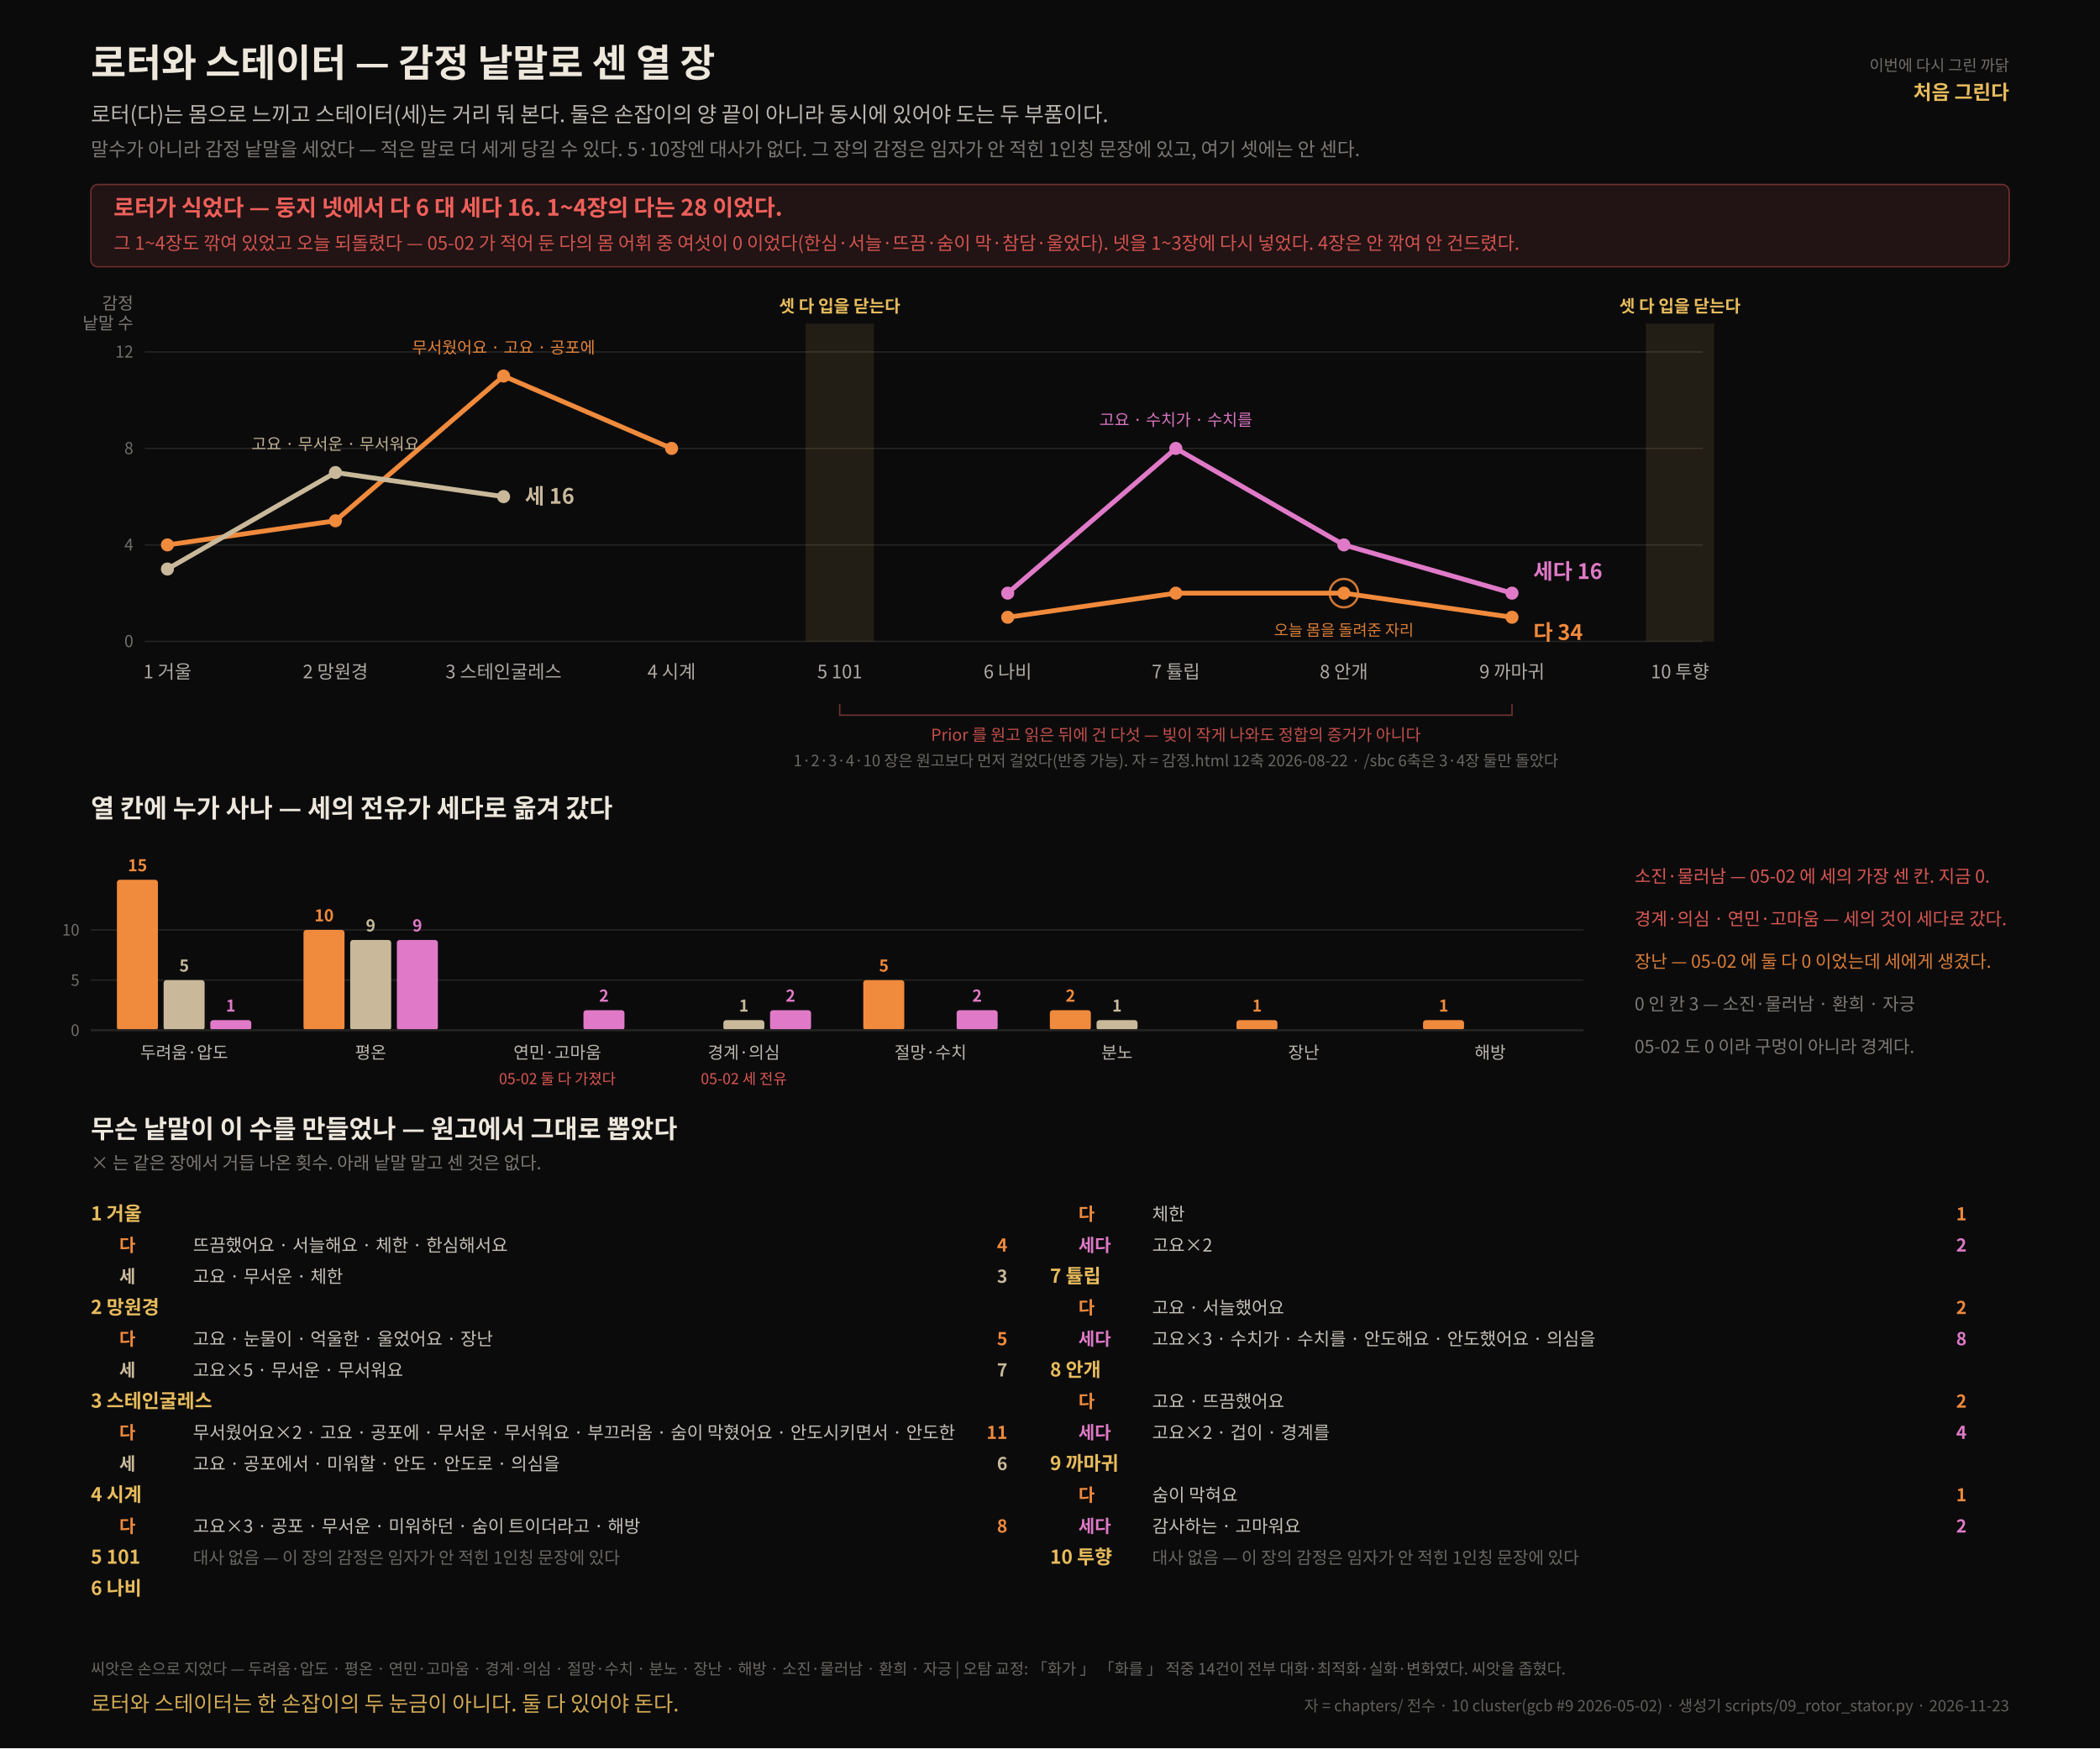
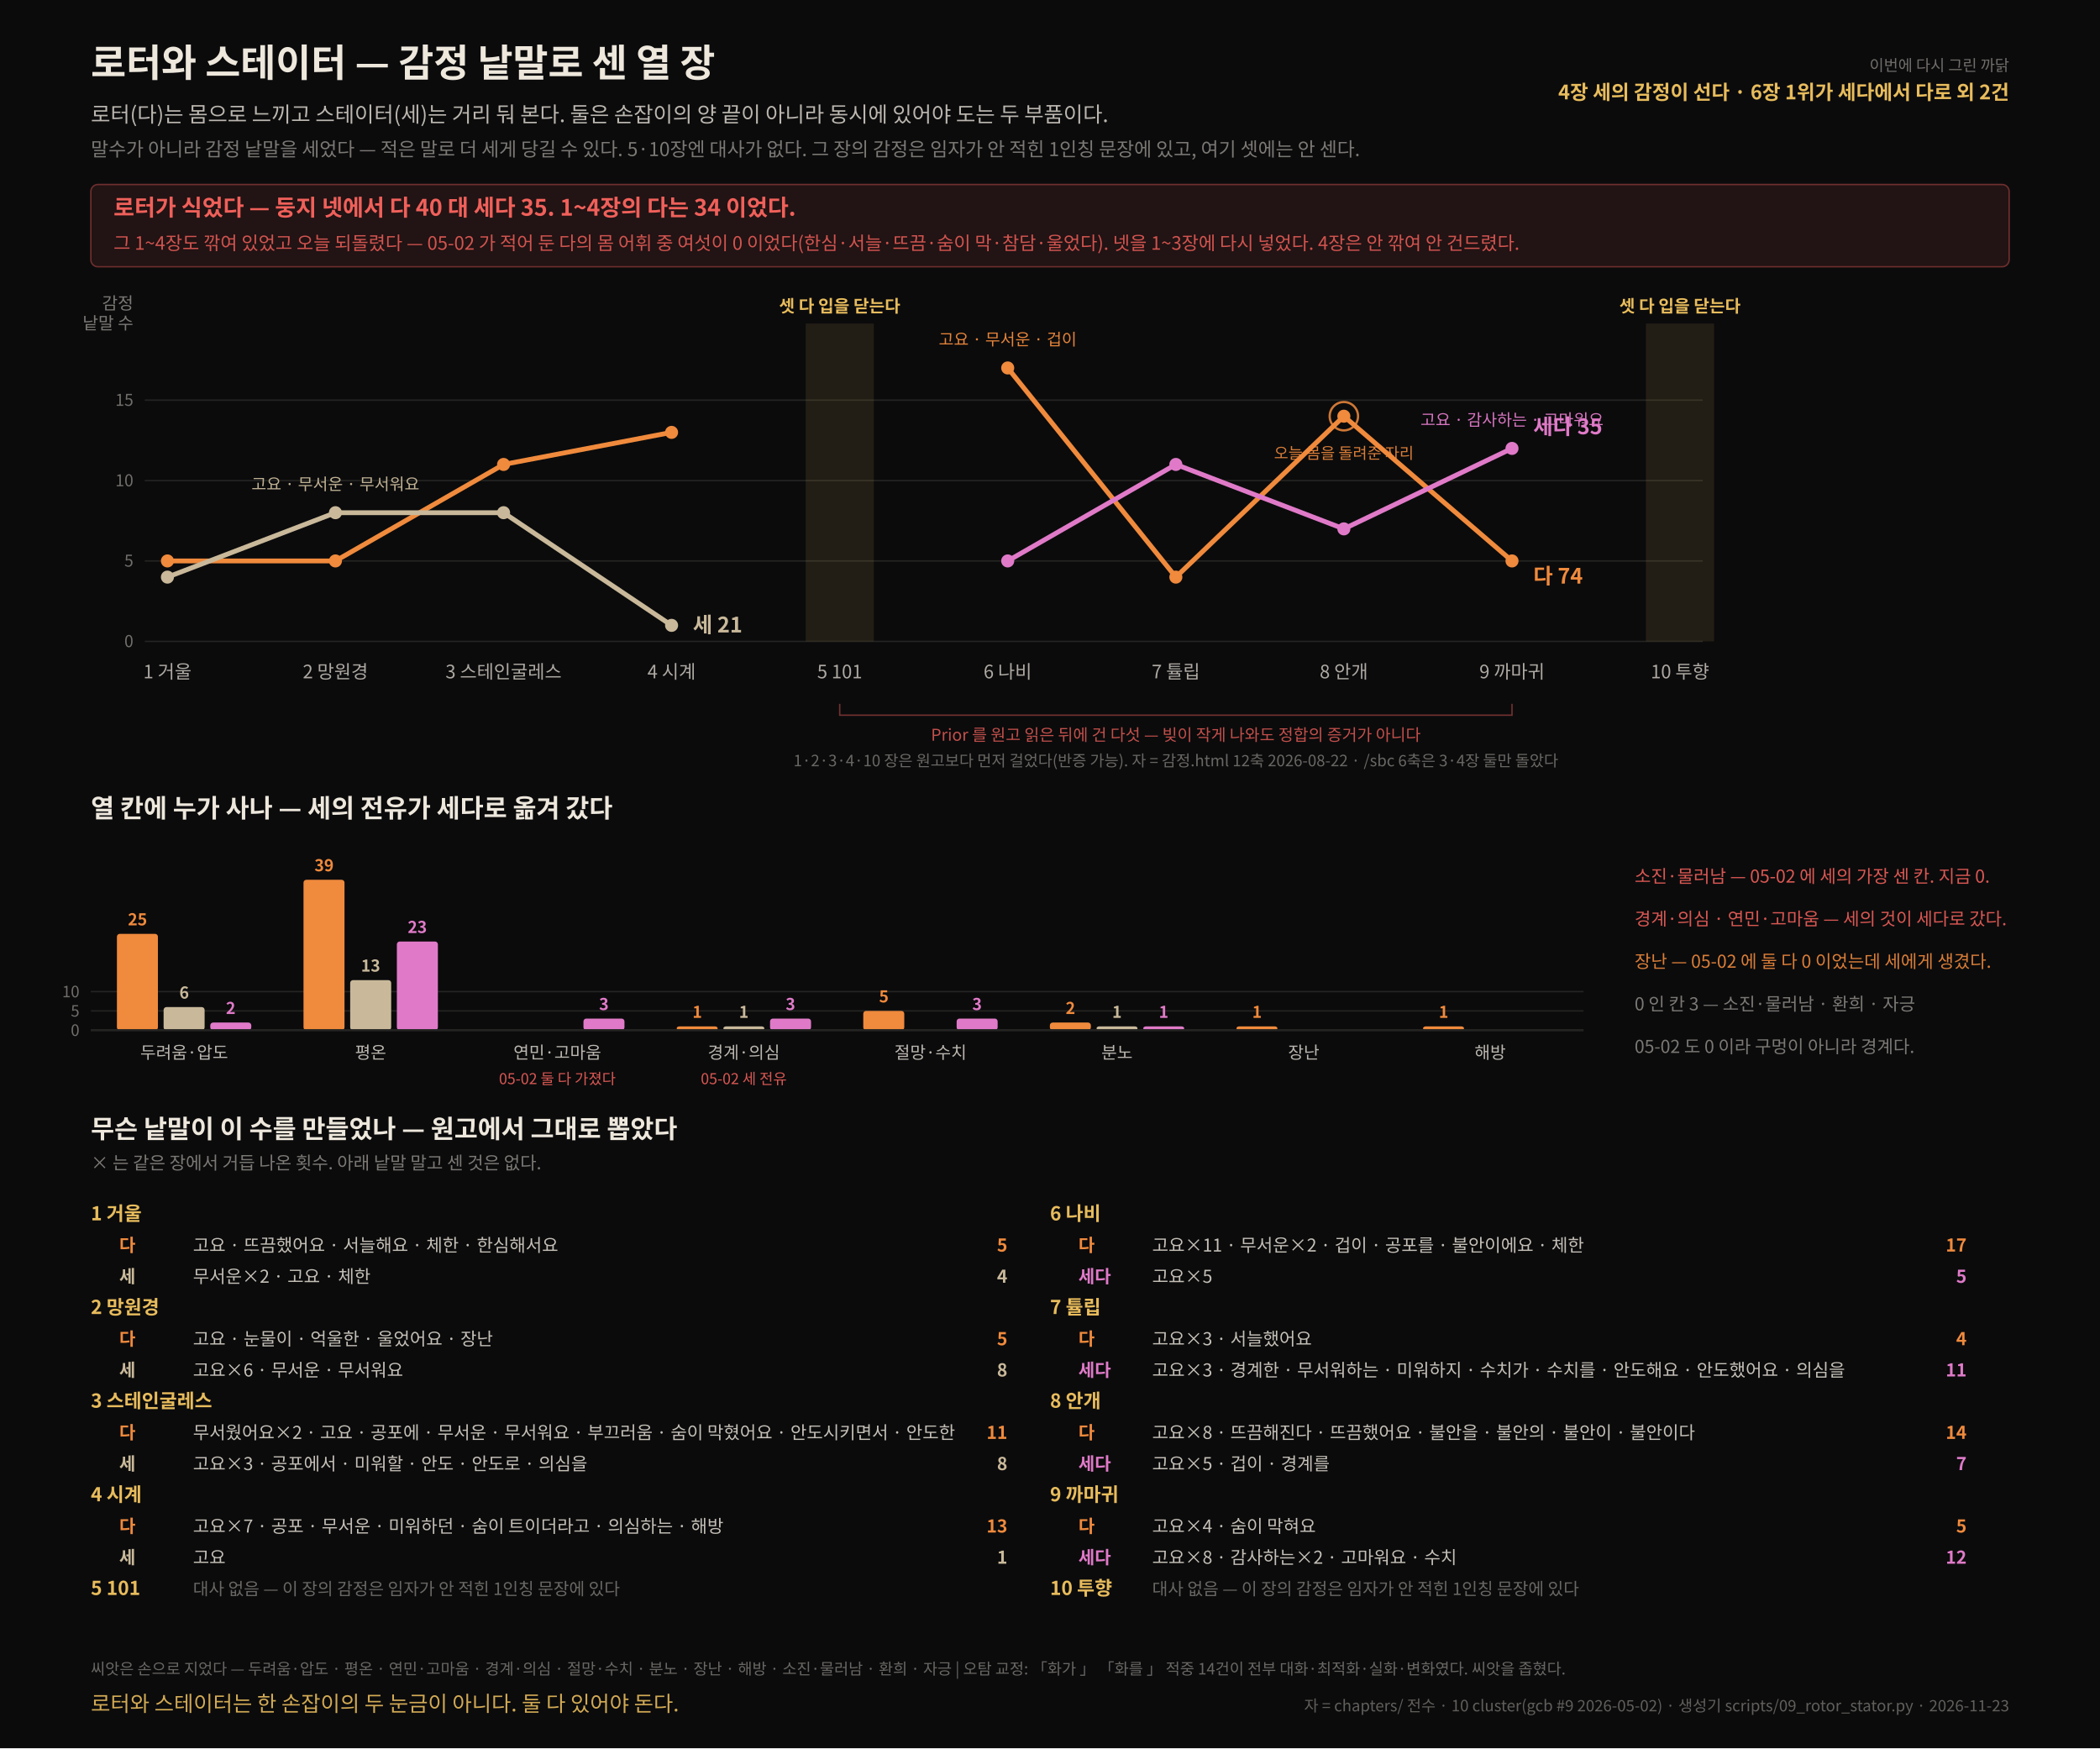
<svg xmlns="http://www.w3.org/2000/svg" width="1480" height="1232" viewBox="0 0 1480 1232" font-family="Apple SD Gothic Neo, Noto Sans CJK KR, Noto Sans KR, Helvetica Neue, Helvetica, Arial, sans-serif">
  <rect width="1480" height="1232" fill="#0B0B0C" />
  <text x="64.0" y="54.0" font-size="27" fill="#EDE7DC" fill-opacity="1.0" text-anchor="start" font-weight="700">로터와 스테이터 — 감정 낱말로 센 열 장</text>
  <text x="1416.0" y="50.0" font-size="11" fill="#EDE7DC" fill-opacity="0.45" text-anchor="end">이번에 다시 그린 까닭</text>
-   <text x="1416.0" y="70.0" font-size="14" fill="#E8BC5C" fill-opacity="1.0" text-anchor="end" font-weight="700">처음 그린다</text>
+   <text x="1416.0" y="70.0" font-size="14" fill="#E8BC5C" fill-opacity="1.0" text-anchor="end" font-weight="700">4장 세의 감정이 선다 · 6장 1위가 세다에서 다로 외 2건</text>
  <text x="64.0" y="86.0" font-size="15" fill="#EDE7DC" fill-opacity="0.78" text-anchor="start">로터(다)는 몸으로 느끼고 스테이터(세)는 거리 둬 본다. 둘은 손잡이의 양 끝이 아니라 동시에 있어야 도는 두 부품이다.</text>
  <text x="64.0" y="110.0" font-size="13.5" fill="#EDE7DC" fill-opacity="0.5" text-anchor="start">말수가 아니라 감정 낱말을 세었다 — 적은 말로 더 세게 당길 수 있다. 5·10장엔 대사가 없다. 그 장의 감정은 임자가 안 적힌 1인칭 문장에 있고, 여기 셋에는 안 센다.</text>
  <rect x="64" y="130" width="1352" height="58" rx="5" fill="#F0605A" fill-opacity=".10" stroke="#F0605A" stroke-opacity=".40" />
-   <text x="80.0" y="152.0" font-size="16" fill="#F0605A" fill-opacity="1.0" text-anchor="start" font-weight="700">로터가 식었다 — 둥지 넷에서 다 6 대 세다 16. 1~4장의 다는 28 이었다.</text>
+   <text x="80.0" y="152.0" font-size="16" fill="#F0605A" fill-opacity="1.0" text-anchor="start" font-weight="700">로터가 식었다 — 둥지 넷에서 다 40 대 세다 35. 1~4장의 다는 34 이었다.</text>
  <text x="80.0" y="176.0" font-size="13" fill="#F0605A" fill-opacity="0.85" text-anchor="start">그 1~4장도 깎여 있었고 오늘 되돌렸다 — 05-02 가 적어 둔 다의 몸 어휘 중 여섯이 0 이었다(한심·서늘·뜨끔·숨이 막·참담·울었다). 넷을 1~3장에 다시 넣었다. 4장은 안 깎여 안 건드렸다.</text>
  <line x1="102" y1="452.0" x2="1200" y2="452.0" stroke="#242422" stroke-width="1" />
  <text x="94.0" y="456.0" font-size="11.5" fill="#EDE7DC" fill-opacity="0.45" text-anchor="end">0</text>
-   <line x1="102" y1="384.0" x2="1200" y2="384.0" stroke="#242422" stroke-width="1" />
-   <text x="94.0" y="388.0" font-size="11.5" fill="#EDE7DC" fill-opacity="0.45" text-anchor="end">4</text>
-   <line x1="102" y1="316.0" x2="1200" y2="316.0" stroke="#242422" stroke-width="1" />
-   <text x="94.0" y="320.0" font-size="11.5" fill="#EDE7DC" fill-opacity="0.45" text-anchor="end">8</text>
-   <line x1="102" y1="248.0" x2="1200" y2="248.0" stroke="#242422" stroke-width="1" />
-   <text x="94.0" y="252.0" font-size="11.5" fill="#EDE7DC" fill-opacity="0.45" text-anchor="end">12</text>
+   <line x1="102" y1="395.3" x2="1200" y2="395.3" stroke="#242422" stroke-width="1" />
+   <text x="94.0" y="399.3" font-size="11.5" fill="#EDE7DC" fill-opacity="0.45" text-anchor="end">5</text>
+   <line x1="102" y1="338.7" x2="1200" y2="338.7" stroke="#242422" stroke-width="1" />
+   <text x="94.0" y="342.7" font-size="11.5" fill="#EDE7DC" fill-opacity="0.45" text-anchor="end">10</text>
+   <line x1="102" y1="282.0" x2="1200" y2="282.0" stroke="#242422" stroke-width="1" />
+   <text x="94.0" y="286.0" font-size="11.5" fill="#EDE7DC" fill-opacity="0.45" text-anchor="end">15</text>
  <rect x="567.8" y="228" width="48" height="224" fill="#E8BC5C" fill-opacity=".11" />
  <text x="591.8" y="220.0" font-size="12" fill="#E8BC5C" fill-opacity="1.0" text-anchor="middle" font-weight="700">셋 다 입을 닫는다</text>
  <rect x="1160.0" y="228" width="48" height="224" fill="#E8BC5C" fill-opacity=".11" />
  <text x="1184.0" y="220.0" font-size="12" fill="#E8BC5C" fill-opacity="1.0" text-anchor="middle" font-weight="700">셋 다 입을 닫는다</text>
-   <polyline points="118.0,384.0 236.4,367.0 354.9,265.0 473.3,316.0" fill="none" stroke="#F08A3C" stroke-width="3.4" stroke-linejoin="round" stroke-linecap="round" />
-   <polyline points="710.2,435.0 828.7,418.0 947.1,418.0 1065.6,435.0" fill="none" stroke="#F08A3C" stroke-width="3.4" stroke-linejoin="round" stroke-linecap="round" />
-   <circle cx="118.0" cy="384.0" r="4.6" fill="#F08A3C" />
-   <circle cx="236.4" cy="367.0" r="4.6" fill="#F08A3C" />
-   <circle cx="354.9" cy="265.0" r="4.6" fill="#F08A3C" />
-   <circle cx="473.3" cy="316.0" r="4.6" fill="#F08A3C" />
-   <circle cx="710.2" cy="435.0" r="4.6" fill="#F08A3C" />
-   <circle cx="828.7" cy="418.0" r="4.6" fill="#F08A3C" />
-   <circle cx="947.1" cy="418.0" r="4.6" fill="#F08A3C" />
-   <circle cx="1065.6" cy="435.0" r="4.6" fill="#F08A3C" />
-   <text x="1080.6" y="451.0" font-size="15" fill="#F08A3C" fill-opacity="1.0" text-anchor="start" font-weight="700">다  34</text>
-   <polyline points="118.0,401.0 236.4,333.0 354.9,350.0" fill="none" stroke="#C9B99A" stroke-width="3.4" stroke-linejoin="round" stroke-linecap="round" />
-   <circle cx="118.0" cy="401.0" r="4.6" fill="#C9B99A" />
-   <circle cx="236.4" cy="333.0" r="4.6" fill="#C9B99A" />
-   <circle cx="354.9" cy="350.0" r="4.6" fill="#C9B99A" />
-   <text x="369.9" y="355.0" font-size="15" fill="#C9B99A" fill-opacity="1.0" text-anchor="start" font-weight="700">세  16</text>
-   <polyline points="710.2,418.0 828.7,316.0 947.1,384.0 1065.6,418.0" fill="none" stroke="#E07AC8" stroke-width="3.4" stroke-linejoin="round" stroke-linecap="round" />
-   <circle cx="710.2" cy="418.0" r="4.6" fill="#E07AC8" />
-   <circle cx="828.7" cy="316.0" r="4.6" fill="#E07AC8" />
-   <circle cx="947.1" cy="384.0" r="4.6" fill="#E07AC8" />
-   <circle cx="1065.6" cy="418.0" r="4.6" fill="#E07AC8" />
-   <text x="1080.6" y="408.0" font-size="15" fill="#E07AC8" fill-opacity="1.0" text-anchor="start" font-weight="700">세다  16</text>
+   <polyline points="118.0,395.3 236.4,395.3 354.9,327.3 473.3,304.7" fill="none" stroke="#F08A3C" stroke-width="3.4" stroke-linejoin="round" stroke-linecap="round" />
+   <polyline points="710.2,259.3 828.7,406.7 947.1,293.3 1065.6,395.3" fill="none" stroke="#F08A3C" stroke-width="3.4" stroke-linejoin="round" stroke-linecap="round" />
+   <circle cx="118.0" cy="395.3" r="4.6" fill="#F08A3C" />
+   <circle cx="236.4" cy="395.3" r="4.6" fill="#F08A3C" />
+   <circle cx="354.9" cy="327.3" r="4.6" fill="#F08A3C" />
+   <circle cx="473.3" cy="304.7" r="4.6" fill="#F08A3C" />
+   <circle cx="710.2" cy="259.3" r="4.6" fill="#F08A3C" />
+   <circle cx="828.7" cy="406.7" r="4.6" fill="#F08A3C" />
+   <circle cx="947.1" cy="293.3" r="4.6" fill="#F08A3C" />
+   <circle cx="1065.6" cy="395.3" r="4.6" fill="#F08A3C" />
+   <text x="1080.6" y="411.3" font-size="15" fill="#F08A3C" fill-opacity="1.0" text-anchor="start" font-weight="700">다  74</text>
+   <polyline points="118.0,406.7 236.4,361.3 354.9,361.3 473.3,440.7" fill="none" stroke="#C9B99A" stroke-width="3.4" stroke-linejoin="round" stroke-linecap="round" />
+   <circle cx="118.0" cy="406.7" r="4.6" fill="#C9B99A" />
+   <circle cx="236.4" cy="361.3" r="4.6" fill="#C9B99A" />
+   <circle cx="354.9" cy="361.3" r="4.6" fill="#C9B99A" />
+   <circle cx="473.3" cy="440.7" r="4.6" fill="#C9B99A" />
+   <text x="488.3" y="445.7" font-size="15" fill="#C9B99A" fill-opacity="1.0" text-anchor="start" font-weight="700">세  21</text>
+   <polyline points="710.2,395.3 828.7,327.3 947.1,372.7 1065.6,316.0" fill="none" stroke="#E07AC8" stroke-width="3.4" stroke-linejoin="round" stroke-linecap="round" />
+   <circle cx="710.2" cy="395.3" r="4.6" fill="#E07AC8" />
+   <circle cx="828.7" cy="327.3" r="4.6" fill="#E07AC8" />
+   <circle cx="947.1" cy="372.7" r="4.6" fill="#E07AC8" />
+   <circle cx="1065.6" cy="316.0" r="4.6" fill="#E07AC8" />
+   <text x="1080.6" y="306.0" font-size="15" fill="#E07AC8" fill-opacity="1.0" text-anchor="start" font-weight="700">세다  35</text>
  <text x="94.0" y="218.0" font-size="12" fill="#EDE7DC" fill-opacity="0.5" text-anchor="end">감정</text>
  <text x="94.0" y="232.0" font-size="12" fill="#EDE7DC" fill-opacity="0.5" text-anchor="end">낱말 수</text>
-   <text x="354.9" y="249.0" font-size="11.5" fill="#F08A3C" fill-opacity="0.95" text-anchor="middle">무서웠어요 · 고요 · 공포에</text>
-   <text x="236.4" y="317.0" font-size="11.5" fill="#C9B99A" fill-opacity="0.95" text-anchor="middle">고요 · 무서운 · 무서워요</text>
-   <text x="828.7" y="300.0" font-size="11.5" fill="#E07AC8" fill-opacity="0.95" text-anchor="middle">고요 · 수치가 · 수치를</text>
-   <circle cx="947.1" cy="418.0" r="10" fill="none" stroke="#F08A3C" stroke-width="1.6" stroke-opacity=".85" />
-   <text x="947.1" y="448.0" font-size="11" fill="#F08A3C" fill-opacity="0.9" text-anchor="middle">오늘 몸을 돌려준 자리</text>
+   <text x="710.2" y="243.3" font-size="11.5" fill="#F08A3C" fill-opacity="0.95" text-anchor="middle">고요 · 무서운 · 겁이</text>
+   <text x="236.4" y="345.3" font-size="11.5" fill="#C9B99A" fill-opacity="0.95" text-anchor="middle">고요 · 무서운 · 무서워요</text>
+   <text x="1065.6" y="300.0" font-size="11.5" fill="#E07AC8" fill-opacity="0.95" text-anchor="middle">고요 · 감사하는 · 고마워요</text>
+   <circle cx="947.1" cy="293.3" r="10" fill="none" stroke="#F08A3C" stroke-width="1.6" stroke-opacity=".85" />
+   <text x="947.1" y="323.3" font-size="11" fill="#F08A3C" fill-opacity="0.9" text-anchor="middle">오늘 몸을 돌려준 자리</text>
  <path d="M 591.8 496 L 591.8 504 L 1065.6 504 L 1065.6 496" fill="none" stroke="#F0605A" stroke-width="1" stroke-opacity=".45" />
  <text x="828.7" y="522.0" font-size="11.5" fill="#F0605A" fill-opacity="0.8" text-anchor="middle">Prior 를 원고 읽은 뒤에 건 다섯 — 빚이 작게 나와도 정합의 증거가 아니다</text>
  <text x="828.7" y="540.0" font-size="11" fill="#EDE7DC" fill-opacity="0.42" text-anchor="middle">1·2·3·4·10 장은 원고보다 먼저 걸었다(반증 가능). 자 = 감정.html 12축 2026-08-22 · /sbc 6축은 3·4장 둘만 돌았다</text>
  <text x="118.0" y="478.0" font-size="13" fill="#EDE7DC" fill-opacity="0.72" text-anchor="middle">1 거울</text>
  <text x="236.4" y="478.0" font-size="13" fill="#EDE7DC" fill-opacity="0.72" text-anchor="middle">2 망원경</text>
  <text x="354.9" y="478.0" font-size="13" fill="#EDE7DC" fill-opacity="0.72" text-anchor="middle">3 스테인굴레스</text>
  <text x="473.3" y="478.0" font-size="13" fill="#EDE7DC" fill-opacity="0.72" text-anchor="middle">4 시계</text>
  <text x="591.8" y="478.0" font-size="13" fill="#EDE7DC" fill-opacity="0.72" text-anchor="middle">5 101</text>
  <text x="710.2" y="478.0" font-size="13" fill="#EDE7DC" fill-opacity="0.72" text-anchor="middle">6 나비</text>
  <text x="828.7" y="478.0" font-size="13" fill="#EDE7DC" fill-opacity="0.72" text-anchor="middle">7 튤립</text>
  <text x="947.1" y="478.0" font-size="13" fill="#EDE7DC" fill-opacity="0.72" text-anchor="middle">8 안개</text>
  <text x="1065.6" y="478.0" font-size="13" fill="#EDE7DC" fill-opacity="0.72" text-anchor="middle">9 까마귀</text>
  <text x="1184.0" y="478.0" font-size="13" fill="#EDE7DC" fill-opacity="0.72" text-anchor="middle">10 투향</text>
  <text x="64.0" y="576.0" font-size="18" fill="#EDE7DC" fill-opacity="1.0" text-anchor="start" font-weight="700">열 칸에 누가 사나 — 세의 전유가 세다로 옮겨 갔다</text>
  <line x1="64" y1="726.0" x2="1116.0" y2="726.0" stroke="#242422" stroke-width="1" />
  <text x="56.0" y="730.0" font-size="11" fill="#EDE7DC" fill-opacity="0.45" text-anchor="end">0</text>
-   <line x1="64" y1="690.7" x2="1116.0" y2="690.7" stroke="#242422" stroke-width="1" />
-   <text x="56.0" y="694.7" font-size="11" fill="#EDE7DC" fill-opacity="0.45" text-anchor="end">5</text>
-   <line x1="64" y1="655.3" x2="1116.0" y2="655.3" stroke="#242422" stroke-width="1" />
-   <text x="56.0" y="659.3" font-size="11" fill="#EDE7DC" fill-opacity="0.45" text-anchor="end">10</text>
-   <rect x="82.4" y="620.0" width="28.9" height="106.0" fill="#F08A3C" rx="2" />
-   <text x="96.9" y="614.0" font-size="11.5" fill="#F08A3C" fill-opacity="1.0" text-anchor="middle" font-weight="700">15</text>
-   <rect x="115.3" y="690.7" width="28.9" height="35.3" fill="#C9B99A" rx="2" />
-   <text x="129.8" y="684.7" font-size="11.5" fill="#C9B99A" fill-opacity="1.0" text-anchor="middle" font-weight="700">5</text>
-   <rect x="148.2" y="718.9" width="28.9" height="7.1" fill="#E07AC8" rx="2" />
-   <text x="162.6" y="712.9" font-size="11.5" fill="#E07AC8" fill-opacity="1.0" text-anchor="middle" font-weight="700">1</text>
+   <line x1="64" y1="712.4" x2="1116.0" y2="712.4" stroke="#242422" stroke-width="1" />
+   <text x="56.0" y="716.4" font-size="11" fill="#EDE7DC" fill-opacity="0.45" text-anchor="end">5</text>
+   <line x1="64" y1="698.8" x2="1116.0" y2="698.8" stroke="#242422" stroke-width="1" />
+   <text x="56.0" y="702.8" font-size="11" fill="#EDE7DC" fill-opacity="0.45" text-anchor="end">10</text>
+   <rect x="82.4" y="658.1" width="28.9" height="67.9" fill="#F08A3C" rx="2" />
+   <text x="96.9" y="652.1" font-size="11.5" fill="#F08A3C" fill-opacity="1.0" text-anchor="middle" font-weight="700">25</text>
+   <rect x="115.3" y="709.7" width="28.9" height="16.3" fill="#C9B99A" rx="2" />
+   <text x="129.8" y="703.7" font-size="11.5" fill="#C9B99A" fill-opacity="1.0" text-anchor="middle" font-weight="700">6</text>
+   <rect x="148.2" y="720.6" width="28.9" height="5.4" fill="#E07AC8" rx="2" />
+   <text x="162.6" y="714.6" font-size="11.5" fill="#E07AC8" fill-opacity="1.0" text-anchor="middle" font-weight="700">2</text>
  <text x="129.8" y="746.0" font-size="12" fill="#EDE7DC" fill-opacity="0.78" text-anchor="middle">두려움·압도</text>
-   <rect x="213.9" y="655.3" width="28.9" height="70.7" fill="#F08A3C" rx="2" />
-   <text x="228.4" y="649.3" font-size="11.5" fill="#F08A3C" fill-opacity="1.0" text-anchor="middle" font-weight="700">10</text>
-   <rect x="246.8" y="662.4" width="28.9" height="63.6" fill="#C9B99A" rx="2" />
-   <text x="261.2" y="656.4" font-size="11.5" fill="#C9B99A" fill-opacity="1.0" text-anchor="middle" font-weight="700">9</text>
-   <rect x="279.7" y="662.4" width="28.9" height="63.6" fill="#E07AC8" rx="2" />
-   <text x="294.1" y="656.4" font-size="11.5" fill="#E07AC8" fill-opacity="1.0" text-anchor="middle" font-weight="700">9</text>
+   <rect x="213.9" y="620.0" width="28.9" height="106.0" fill="#F08A3C" rx="2" />
+   <text x="228.4" y="614.0" font-size="11.5" fill="#F08A3C" fill-opacity="1.0" text-anchor="middle" font-weight="700">39</text>
+   <rect x="246.8" y="690.7" width="28.9" height="35.3" fill="#C9B99A" rx="2" />
+   <text x="261.2" y="684.7" font-size="11.5" fill="#C9B99A" fill-opacity="1.0" text-anchor="middle" font-weight="700">13</text>
+   <rect x="279.7" y="663.5" width="28.9" height="62.5" fill="#E07AC8" rx="2" />
+   <text x="294.1" y="657.5" font-size="11.5" fill="#E07AC8" fill-opacity="1.0" text-anchor="middle" font-weight="700">23</text>
  <text x="261.2" y="746.0" font-size="12" fill="#EDE7DC" fill-opacity="0.78" text-anchor="middle">평온</text>
-   <rect x="411.2" y="711.9" width="28.9" height="14.1" fill="#E07AC8" rx="2" />
-   <text x="425.6" y="705.9" font-size="11.5" fill="#E07AC8" fill-opacity="1.0" text-anchor="middle" font-weight="700">2</text>
+   <rect x="411.2" y="717.8" width="28.9" height="8.2" fill="#E07AC8" rx="2" />
+   <text x="425.6" y="711.8" font-size="11.5" fill="#E07AC8" fill-opacity="1.0" text-anchor="middle" font-weight="700">3</text>
  <text x="392.8" y="746.0" font-size="12" fill="#EDE7DC" fill-opacity="0.78" text-anchor="middle">연민·고마움</text>
  <text x="392.8" y="764.0" font-size="10.5" fill="#F0605A" fill-opacity="0.9" text-anchor="middle">05-02 둘 다 가졌다</text>
-   <rect x="509.8" y="718.9" width="28.9" height="7.1" fill="#C9B99A" rx="2" />
-   <text x="524.2" y="712.9" font-size="11.5" fill="#C9B99A" fill-opacity="1.0" text-anchor="middle" font-weight="700">1</text>
-   <rect x="542.7" y="711.9" width="28.9" height="14.1" fill="#E07AC8" rx="2" />
-   <text x="557.1" y="705.9" font-size="11.5" fill="#E07AC8" fill-opacity="1.0" text-anchor="middle" font-weight="700">2</text>
+   <rect x="476.9" y="723.3" width="28.9" height="2.7" fill="#F08A3C" rx="2" />
+   <text x="491.4" y="717.3" font-size="11.5" fill="#F08A3C" fill-opacity="1.0" text-anchor="middle" font-weight="700">1</text>
+   <rect x="509.8" y="723.3" width="28.9" height="2.7" fill="#C9B99A" rx="2" />
+   <text x="524.2" y="717.3" font-size="11.5" fill="#C9B99A" fill-opacity="1.0" text-anchor="middle" font-weight="700">1</text>
+   <rect x="542.7" y="717.8" width="28.9" height="8.2" fill="#E07AC8" rx="2" />
+   <text x="557.1" y="711.8" font-size="11.5" fill="#E07AC8" fill-opacity="1.0" text-anchor="middle" font-weight="700">3</text>
  <text x="524.2" y="746.0" font-size="12" fill="#EDE7DC" fill-opacity="0.78" text-anchor="middle">경계·의심</text>
  <text x="524.2" y="764.0" font-size="10.5" fill="#F0605A" fill-opacity="0.9" text-anchor="middle">05-02 세 전유</text>
-   <rect x="608.4" y="690.7" width="28.9" height="35.3" fill="#F08A3C" rx="2" />
-   <text x="622.9" y="684.7" font-size="11.5" fill="#F08A3C" fill-opacity="1.0" text-anchor="middle" font-weight="700">5</text>
-   <rect x="674.2" y="711.9" width="28.9" height="14.1" fill="#E07AC8" rx="2" />
-   <text x="688.6" y="705.9" font-size="11.5" fill="#E07AC8" fill-opacity="1.0" text-anchor="middle" font-weight="700">2</text>
+   <rect x="608.4" y="712.4" width="28.9" height="13.6" fill="#F08A3C" rx="2" />
+   <text x="622.9" y="706.4" font-size="11.5" fill="#F08A3C" fill-opacity="1.0" text-anchor="middle" font-weight="700">5</text>
+   <rect x="674.2" y="717.8" width="28.9" height="8.2" fill="#E07AC8" rx="2" />
+   <text x="688.6" y="711.8" font-size="11.5" fill="#E07AC8" fill-opacity="1.0" text-anchor="middle" font-weight="700">3</text>
  <text x="655.8" y="746.0" font-size="12" fill="#EDE7DC" fill-opacity="0.78" text-anchor="middle">절망·수치</text>
-   <rect x="739.9" y="711.9" width="28.9" height="14.1" fill="#F08A3C" rx="2" />
-   <text x="754.4" y="705.9" font-size="11.5" fill="#F08A3C" fill-opacity="1.0" text-anchor="middle" font-weight="700">2</text>
-   <rect x="772.8" y="718.9" width="28.9" height="7.1" fill="#C9B99A" rx="2" />
-   <text x="787.2" y="712.9" font-size="11.5" fill="#C9B99A" fill-opacity="1.0" text-anchor="middle" font-weight="700">1</text>
+   <rect x="739.9" y="720.6" width="28.9" height="5.4" fill="#F08A3C" rx="2" />
+   <text x="754.4" y="714.6" font-size="11.5" fill="#F08A3C" fill-opacity="1.0" text-anchor="middle" font-weight="700">2</text>
+   <rect x="772.8" y="723.3" width="28.9" height="2.7" fill="#C9B99A" rx="2" />
+   <text x="787.2" y="717.3" font-size="11.5" fill="#C9B99A" fill-opacity="1.0" text-anchor="middle" font-weight="700">1</text>
+   <rect x="805.7" y="723.3" width="28.9" height="2.7" fill="#E07AC8" rx="2" />
+   <text x="820.1" y="717.3" font-size="11.5" fill="#E07AC8" fill-opacity="1.0" text-anchor="middle" font-weight="700">1</text>
  <text x="787.2" y="746.0" font-size="12" fill="#EDE7DC" fill-opacity="0.78" text-anchor="middle">분노</text>
-   <rect x="871.4" y="718.9" width="28.9" height="7.1" fill="#F08A3C" rx="2" />
-   <text x="885.9" y="712.9" font-size="11.5" fill="#F08A3C" fill-opacity="1.0" text-anchor="middle" font-weight="700">1</text>
+   <rect x="871.4" y="723.3" width="28.9" height="2.7" fill="#F08A3C" rx="2" />
+   <text x="885.9" y="717.3" font-size="11.5" fill="#F08A3C" fill-opacity="1.0" text-anchor="middle" font-weight="700">1</text>
  <text x="918.8" y="746.0" font-size="12" fill="#EDE7DC" fill-opacity="0.78" text-anchor="middle">장난</text>
-   <rect x="1002.9" y="718.9" width="28.9" height="7.1" fill="#F08A3C" rx="2" />
-   <text x="1017.4" y="712.9" font-size="11.5" fill="#F08A3C" fill-opacity="1.0" text-anchor="middle" font-weight="700">1</text>
+   <rect x="1002.9" y="723.3" width="28.9" height="2.7" fill="#F08A3C" rx="2" />
+   <text x="1017.4" y="717.3" font-size="11.5" fill="#F08A3C" fill-opacity="1.0" text-anchor="middle" font-weight="700">1</text>
  <text x="1050.2" y="746.0" font-size="12" fill="#EDE7DC" fill-opacity="0.78" text-anchor="middle">해방</text>
  <line x1="64" y1="726" x2="1116.0" y2="726" stroke="#242422" stroke-width="1.5" />
  <text x="1152.0" y="622.0" font-size="12.5" fill="#F0605A" fill-opacity="0.9" text-anchor="start">소진·물러남 — 05-02 에 세의 가장 센 칸. 지금 0.</text>
  <text x="1152.0" y="652.0" font-size="12.5" fill="#F0605A" fill-opacity="0.9" text-anchor="start">경계·의심 · 연민·고마움 — 세의 것이 세다로 갔다.</text>
  <text x="1152.0" y="682.0" font-size="12.5" fill="#F08A3C" fill-opacity="0.9" text-anchor="start">장난 — 05-02 에 둘 다 0 이었는데 세에게 생겼다.</text>
  <text x="1152.0" y="712.0" font-size="12.5" fill="#EDE7DC" fill-opacity="0.5" text-anchor="start">0 인 칸 3 — 소진·물러남 · 환희 · 자긍</text>
  <text x="1152.0" y="742.0" font-size="12.5" fill="#EDE7DC" fill-opacity="0.5" text-anchor="start">05-02 도 0 이라 구멍이 아니라 경계다.</text>
  <text x="64.0" y="802.0" font-size="18" fill="#EDE7DC" fill-opacity="1.0" text-anchor="start" font-weight="700">무슨 낱말이 이 수를 만들었나 — 원고에서 그대로 뽑았다</text>
  <text x="64.0" y="824.0" font-size="12.5" fill="#EDE7DC" fill-opacity="0.5" text-anchor="start">× 는 같은 장에서 거듭 나온 횟수. 아래 낱말 말고 센 것은 없다.</text>
  <text x="64.0" y="860.0" font-size="13.5" fill="#E8BC5C" fill-opacity="1.0" text-anchor="start" font-weight="700">1 거울</text>
  <text x="84.0" y="882.0" font-size="12.5" fill="#F08A3C" fill-opacity="1.0" text-anchor="start" font-weight="700">다</text>
-   <text x="136.0" y="882.0" font-size="12.5" fill="#EDE7DC" fill-opacity="0.82" text-anchor="start">뜨끔했어요 · 서늘해요 · 체한 · 한심해서요</text>
-   <text x="710.0" y="882.0" font-size="12.5" fill="#F08A3C" fill-opacity="1.0" text-anchor="end" font-weight="700">4</text>
+   <text x="136.0" y="882.0" font-size="12.5" fill="#EDE7DC" fill-opacity="0.82" text-anchor="start">고요 · 뜨끔했어요 · 서늘해요 · 체한 · 한심해서요</text>
+   <text x="710.0" y="882.0" font-size="12.5" fill="#F08A3C" fill-opacity="1.0" text-anchor="end" font-weight="700">5</text>
  <text x="84.0" y="904.0" font-size="12.5" fill="#C9B99A" fill-opacity="1.0" text-anchor="start" font-weight="700">세</text>
-   <text x="136.0" y="904.0" font-size="12.5" fill="#EDE7DC" fill-opacity="0.82" text-anchor="start">고요 · 무서운 · 체한</text>
-   <text x="710.0" y="904.0" font-size="12.5" fill="#C9B99A" fill-opacity="1.0" text-anchor="end" font-weight="700">3</text>
+   <text x="136.0" y="904.0" font-size="12.5" fill="#EDE7DC" fill-opacity="0.82" text-anchor="start">무서운×2 · 고요 · 체한</text>
+   <text x="710.0" y="904.0" font-size="12.5" fill="#C9B99A" fill-opacity="1.0" text-anchor="end" font-weight="700">4</text>
  <text x="64.0" y="926.0" font-size="13.5" fill="#E8BC5C" fill-opacity="1.0" text-anchor="start" font-weight="700">2 망원경</text>
  <text x="84.0" y="948.0" font-size="12.5" fill="#F08A3C" fill-opacity="1.0" text-anchor="start" font-weight="700">다</text>
  <text x="136.0" y="948.0" font-size="12.5" fill="#EDE7DC" fill-opacity="0.82" text-anchor="start">고요 · 눈물이 · 억울한 · 울었어요 · 장난</text>
  <text x="710.0" y="948.0" font-size="12.5" fill="#F08A3C" fill-opacity="1.0" text-anchor="end" font-weight="700">5</text>
  <text x="84.0" y="970.0" font-size="12.5" fill="#C9B99A" fill-opacity="1.0" text-anchor="start" font-weight="700">세</text>
-   <text x="136.0" y="970.0" font-size="12.5" fill="#EDE7DC" fill-opacity="0.82" text-anchor="start">고요×5 · 무서운 · 무서워요</text>
-   <text x="710.0" y="970.0" font-size="12.5" fill="#C9B99A" fill-opacity="1.0" text-anchor="end" font-weight="700">7</text>
+   <text x="136.0" y="970.0" font-size="12.5" fill="#EDE7DC" fill-opacity="0.82" text-anchor="start">고요×6 · 무서운 · 무서워요</text>
+   <text x="710.0" y="970.0" font-size="12.5" fill="#C9B99A" fill-opacity="1.0" text-anchor="end" font-weight="700">8</text>
  <text x="64.0" y="992.0" font-size="13.5" fill="#E8BC5C" fill-opacity="1.0" text-anchor="start" font-weight="700">3 스테인굴레스</text>
  <text x="84.0" y="1014.0" font-size="12.5" fill="#F08A3C" fill-opacity="1.0" text-anchor="start" font-weight="700">다</text>
  <text x="136.0" y="1014.0" font-size="12.5" fill="#EDE7DC" fill-opacity="0.82" text-anchor="start">무서웠어요×2 · 고요 · 공포에 · 무서운 · 무서워요 · 부끄러움 · 숨이 막혔어요 · 안도시키면서 · 안도한</text>
  <text x="710.0" y="1014.0" font-size="12.5" fill="#F08A3C" fill-opacity="1.0" text-anchor="end" font-weight="700">11</text>
  <text x="84.0" y="1036.0" font-size="12.5" fill="#C9B99A" fill-opacity="1.0" text-anchor="start" font-weight="700">세</text>
-   <text x="136.0" y="1036.0" font-size="12.5" fill="#EDE7DC" fill-opacity="0.82" text-anchor="start">고요 · 공포에서 · 미워할 · 안도 · 안도로 · 의심을</text>
-   <text x="710.0" y="1036.0" font-size="12.5" fill="#C9B99A" fill-opacity="1.0" text-anchor="end" font-weight="700">6</text>
+   <text x="136.0" y="1036.0" font-size="12.5" fill="#EDE7DC" fill-opacity="0.82" text-anchor="start">고요×3 · 공포에서 · 미워할 · 안도 · 안도로 · 의심을</text>
+   <text x="710.0" y="1036.0" font-size="12.5" fill="#C9B99A" fill-opacity="1.0" text-anchor="end" font-weight="700">8</text>
  <text x="64.0" y="1058.0" font-size="13.5" fill="#E8BC5C" fill-opacity="1.0" text-anchor="start" font-weight="700">4 시계</text>
  <text x="84.0" y="1080.0" font-size="12.5" fill="#F08A3C" fill-opacity="1.0" text-anchor="start" font-weight="700">다</text>
-   <text x="136.0" y="1080.0" font-size="12.5" fill="#EDE7DC" fill-opacity="0.82" text-anchor="start">고요×3 · 공포 · 무서운 · 미워하던 · 숨이 트이더라고 · 해방</text>
-   <text x="710.0" y="1080.0" font-size="12.5" fill="#F08A3C" fill-opacity="1.0" text-anchor="end" font-weight="700">8</text>
-   <text x="64.0" y="1102.0" font-size="13.5" fill="#E8BC5C" fill-opacity="1.0" text-anchor="start" font-weight="700">5 101</text>
-   <text x="136.0" y="1102.0" font-size="12" fill="#EDE7DC" fill-opacity="0.42" text-anchor="start">대사 없음 — 이 장의 감정은 임자가 안 적힌 1인칭 문장에 있다</text>
-   <text x="64.0" y="1124.0" font-size="13.5" fill="#E8BC5C" fill-opacity="1.0" text-anchor="start" font-weight="700">6 나비</text>
-   <text x="760.0" y="860.0" font-size="12.5" fill="#F08A3C" fill-opacity="1.0" text-anchor="start" font-weight="700">다</text>
-   <text x="812.0" y="860.0" font-size="12.5" fill="#EDE7DC" fill-opacity="0.82" text-anchor="start">체한</text>
-   <text x="1386.0" y="860.0" font-size="12.5" fill="#F08A3C" fill-opacity="1.0" text-anchor="end" font-weight="700">1</text>
-   <text x="760.0" y="882.0" font-size="12.5" fill="#E07AC8" fill-opacity="1.0" text-anchor="start" font-weight="700">세다</text>
-   <text x="812.0" y="882.0" font-size="12.5" fill="#EDE7DC" fill-opacity="0.82" text-anchor="start">고요×2</text>
-   <text x="1386.0" y="882.0" font-size="12.5" fill="#E07AC8" fill-opacity="1.0" text-anchor="end" font-weight="700">2</text>
-   <text x="740.0" y="904.0" font-size="13.5" fill="#E8BC5C" fill-opacity="1.0" text-anchor="start" font-weight="700">7 튤립</text>
-   <text x="760.0" y="926.0" font-size="12.5" fill="#F08A3C" fill-opacity="1.0" text-anchor="start" font-weight="700">다</text>
-   <text x="812.0" y="926.0" font-size="12.5" fill="#EDE7DC" fill-opacity="0.82" text-anchor="start">고요 · 서늘했어요</text>
-   <text x="1386.0" y="926.0" font-size="12.5" fill="#F08A3C" fill-opacity="1.0" text-anchor="end" font-weight="700">2</text>
-   <text x="760.0" y="948.0" font-size="12.5" fill="#E07AC8" fill-opacity="1.0" text-anchor="start" font-weight="700">세다</text>
-   <text x="812.0" y="948.0" font-size="12.5" fill="#EDE7DC" fill-opacity="0.82" text-anchor="start">고요×3 · 수치가 · 수치를 · 안도해요 · 안도했어요 · 의심을</text>
-   <text x="1386.0" y="948.0" font-size="12.5" fill="#E07AC8" fill-opacity="1.0" text-anchor="end" font-weight="700">8</text>
-   <text x="740.0" y="970.0" font-size="13.5" fill="#E8BC5C" fill-opacity="1.0" text-anchor="start" font-weight="700">8 안개</text>
-   <text x="760.0" y="992.0" font-size="12.5" fill="#F08A3C" fill-opacity="1.0" text-anchor="start" font-weight="700">다</text>
-   <text x="812.0" y="992.0" font-size="12.5" fill="#EDE7DC" fill-opacity="0.82" text-anchor="start">고요 · 뜨끔했어요</text>
-   <text x="1386.0" y="992.0" font-size="12.5" fill="#F08A3C" fill-opacity="1.0" text-anchor="end" font-weight="700">2</text>
-   <text x="760.0" y="1014.0" font-size="12.5" fill="#E07AC8" fill-opacity="1.0" text-anchor="start" font-weight="700">세다</text>
-   <text x="812.0" y="1014.0" font-size="12.5" fill="#EDE7DC" fill-opacity="0.82" text-anchor="start">고요×2 · 겁이 · 경계를</text>
-   <text x="1386.0" y="1014.0" font-size="12.5" fill="#E07AC8" fill-opacity="1.0" text-anchor="end" font-weight="700">4</text>
-   <text x="740.0" y="1036.0" font-size="13.5" fill="#E8BC5C" fill-opacity="1.0" text-anchor="start" font-weight="700">9 까마귀</text>
-   <text x="760.0" y="1058.0" font-size="12.5" fill="#F08A3C" fill-opacity="1.0" text-anchor="start" font-weight="700">다</text>
-   <text x="812.0" y="1058.0" font-size="12.5" fill="#EDE7DC" fill-opacity="0.82" text-anchor="start">숨이 막혀요</text>
-   <text x="1386.0" y="1058.0" font-size="12.5" fill="#F08A3C" fill-opacity="1.0" text-anchor="end" font-weight="700">1</text>
-   <text x="760.0" y="1080.0" font-size="12.5" fill="#E07AC8" fill-opacity="1.0" text-anchor="start" font-weight="700">세다</text>
-   <text x="812.0" y="1080.0" font-size="12.5" fill="#EDE7DC" fill-opacity="0.82" text-anchor="start">감사하는 · 고마워요</text>
-   <text x="1386.0" y="1080.0" font-size="12.5" fill="#E07AC8" fill-opacity="1.0" text-anchor="end" font-weight="700">2</text>
-   <text x="740.0" y="1102.0" font-size="13.5" fill="#E8BC5C" fill-opacity="1.0" text-anchor="start" font-weight="700">10 투향</text>
-   <text x="812.0" y="1102.0" font-size="12" fill="#EDE7DC" fill-opacity="0.42" text-anchor="start">대사 없음 — 이 장의 감정은 임자가 안 적힌 1인칭 문장에 있다</text>
+   <text x="136.0" y="1080.0" font-size="12.5" fill="#EDE7DC" fill-opacity="0.82" text-anchor="start">고요×7 · 공포 · 무서운 · 미워하던 · 숨이 트이더라고 · 의심하는 · 해방</text>
+   <text x="710.0" y="1080.0" font-size="12.5" fill="#F08A3C" fill-opacity="1.0" text-anchor="end" font-weight="700">13</text>
+   <text x="84.0" y="1102.0" font-size="12.5" fill="#C9B99A" fill-opacity="1.0" text-anchor="start" font-weight="700">세</text>
+   <text x="136.0" y="1102.0" font-size="12.5" fill="#EDE7DC" fill-opacity="0.82" text-anchor="start">고요</text>
+   <text x="710.0" y="1102.0" font-size="12.5" fill="#C9B99A" fill-opacity="1.0" text-anchor="end" font-weight="700">1</text>
+   <text x="64.0" y="1124.0" font-size="13.5" fill="#E8BC5C" fill-opacity="1.0" text-anchor="start" font-weight="700">5 101</text>
+   <text x="136.0" y="1124.0" font-size="12" fill="#EDE7DC" fill-opacity="0.42" text-anchor="start">대사 없음 — 이 장의 감정은 임자가 안 적힌 1인칭 문장에 있다</text>
+   <text x="740.0" y="860.0" font-size="13.5" fill="#E8BC5C" fill-opacity="1.0" text-anchor="start" font-weight="700">6 나비</text>
+   <text x="760.0" y="882.0" font-size="12.5" fill="#F08A3C" fill-opacity="1.0" text-anchor="start" font-weight="700">다</text>
+   <text x="812.0" y="882.0" font-size="12.5" fill="#EDE7DC" fill-opacity="0.82" text-anchor="start">고요×11 · 무서운×2 · 겁이 · 공포를 · 불안이에요 · 체한</text>
+   <text x="1386.0" y="882.0" font-size="12.5" fill="#F08A3C" fill-opacity="1.0" text-anchor="end" font-weight="700">17</text>
+   <text x="760.0" y="904.0" font-size="12.5" fill="#E07AC8" fill-opacity="1.0" text-anchor="start" font-weight="700">세다</text>
+   <text x="812.0" y="904.0" font-size="12.5" fill="#EDE7DC" fill-opacity="0.82" text-anchor="start">고요×5</text>
+   <text x="1386.0" y="904.0" font-size="12.5" fill="#E07AC8" fill-opacity="1.0" text-anchor="end" font-weight="700">5</text>
+   <text x="740.0" y="926.0" font-size="13.5" fill="#E8BC5C" fill-opacity="1.0" text-anchor="start" font-weight="700">7 튤립</text>
+   <text x="760.0" y="948.0" font-size="12.5" fill="#F08A3C" fill-opacity="1.0" text-anchor="start" font-weight="700">다</text>
+   <text x="812.0" y="948.0" font-size="12.5" fill="#EDE7DC" fill-opacity="0.82" text-anchor="start">고요×3 · 서늘했어요</text>
+   <text x="1386.0" y="948.0" font-size="12.5" fill="#F08A3C" fill-opacity="1.0" text-anchor="end" font-weight="700">4</text>
+   <text x="760.0" y="970.0" font-size="12.5" fill="#E07AC8" fill-opacity="1.0" text-anchor="start" font-weight="700">세다</text>
+   <text x="812.0" y="970.0" font-size="12.5" fill="#EDE7DC" fill-opacity="0.82" text-anchor="start">고요×3 · 경계한 · 무서워하는 · 미워하지 · 수치가 · 수치를 · 안도해요 · 안도했어요 · 의심을</text>
+   <text x="1386.0" y="970.0" font-size="12.5" fill="#E07AC8" fill-opacity="1.0" text-anchor="end" font-weight="700">11</text>
+   <text x="740.0" y="992.0" font-size="13.5" fill="#E8BC5C" fill-opacity="1.0" text-anchor="start" font-weight="700">8 안개</text>
+   <text x="760.0" y="1014.0" font-size="12.5" fill="#F08A3C" fill-opacity="1.0" text-anchor="start" font-weight="700">다</text>
+   <text x="812.0" y="1014.0" font-size="12.5" fill="#EDE7DC" fill-opacity="0.82" text-anchor="start">고요×8 · 뜨끔해진다 · 뜨끔했어요 · 불안을 · 불안의 · 불안이 · 불안이다</text>
+   <text x="1386.0" y="1014.0" font-size="12.5" fill="#F08A3C" fill-opacity="1.0" text-anchor="end" font-weight="700">14</text>
+   <text x="760.0" y="1036.0" font-size="12.5" fill="#E07AC8" fill-opacity="1.0" text-anchor="start" font-weight="700">세다</text>
+   <text x="812.0" y="1036.0" font-size="12.5" fill="#EDE7DC" fill-opacity="0.82" text-anchor="start">고요×5 · 겁이 · 경계를</text>
+   <text x="1386.0" y="1036.0" font-size="12.5" fill="#E07AC8" fill-opacity="1.0" text-anchor="end" font-weight="700">7</text>
+   <text x="740.0" y="1058.0" font-size="13.5" fill="#E8BC5C" fill-opacity="1.0" text-anchor="start" font-weight="700">9 까마귀</text>
+   <text x="760.0" y="1080.0" font-size="12.5" fill="#F08A3C" fill-opacity="1.0" text-anchor="start" font-weight="700">다</text>
+   <text x="812.0" y="1080.0" font-size="12.5" fill="#EDE7DC" fill-opacity="0.82" text-anchor="start">고요×4 · 숨이 막혀요</text>
+   <text x="1386.0" y="1080.0" font-size="12.5" fill="#F08A3C" fill-opacity="1.0" text-anchor="end" font-weight="700">5</text>
+   <text x="760.0" y="1102.0" font-size="12.5" fill="#E07AC8" fill-opacity="1.0" text-anchor="start" font-weight="700">세다</text>
+   <text x="812.0" y="1102.0" font-size="12.5" fill="#EDE7DC" fill-opacity="0.82" text-anchor="start">고요×8 · 감사하는×2 · 고마워요 · 수치</text>
+   <text x="1386.0" y="1102.0" font-size="12.5" fill="#E07AC8" fill-opacity="1.0" text-anchor="end" font-weight="700">12</text>
+   <text x="740.0" y="1124.0" font-size="13.5" fill="#E8BC5C" fill-opacity="1.0" text-anchor="start" font-weight="700">10 투향</text>
+   <text x="812.0" y="1124.0" font-size="12" fill="#EDE7DC" fill-opacity="0.42" text-anchor="start">대사 없음 — 이 장의 감정은 임자가 안 적힌 1인칭 문장에 있다</text>
  <text x="64.0" y="1180.0" font-size="11" fill="#EDE7DC" fill-opacity="0.42" text-anchor="start">씨앗은 손으로 지었다 — 두려움·압도 · 평온 · 연민·고마움 · 경계·의심 · 절망·수치 · 분노 · 장난 · 해방 · 소진·물러남 · 환희 · 자긍   |   오탐 교정: 「화가 」 「화를 」 적중 14건이 전부 대화·최적화·실화·변화였다. 씨앗을 좁혔다.</text>
  <text x="64.0" y="1206.0" font-size="15" fill="#E8BC5C" fill-opacity="0.9" text-anchor="start">로터와 스테이터는 한 손잡이의 두 눈금이 아니다. 둘 다 있어야 돈다.</text>
  <text x="1416.0" y="1206.0" font-size="11" fill="#EDE7DC" fill-opacity="0.38" text-anchor="end">자 = chapters/ 전수 · 10 cluster(gcb #9 2026-05-02) · 생성기 scripts/09_rotor_stator.py · 2026-11-23</text>
</svg>
